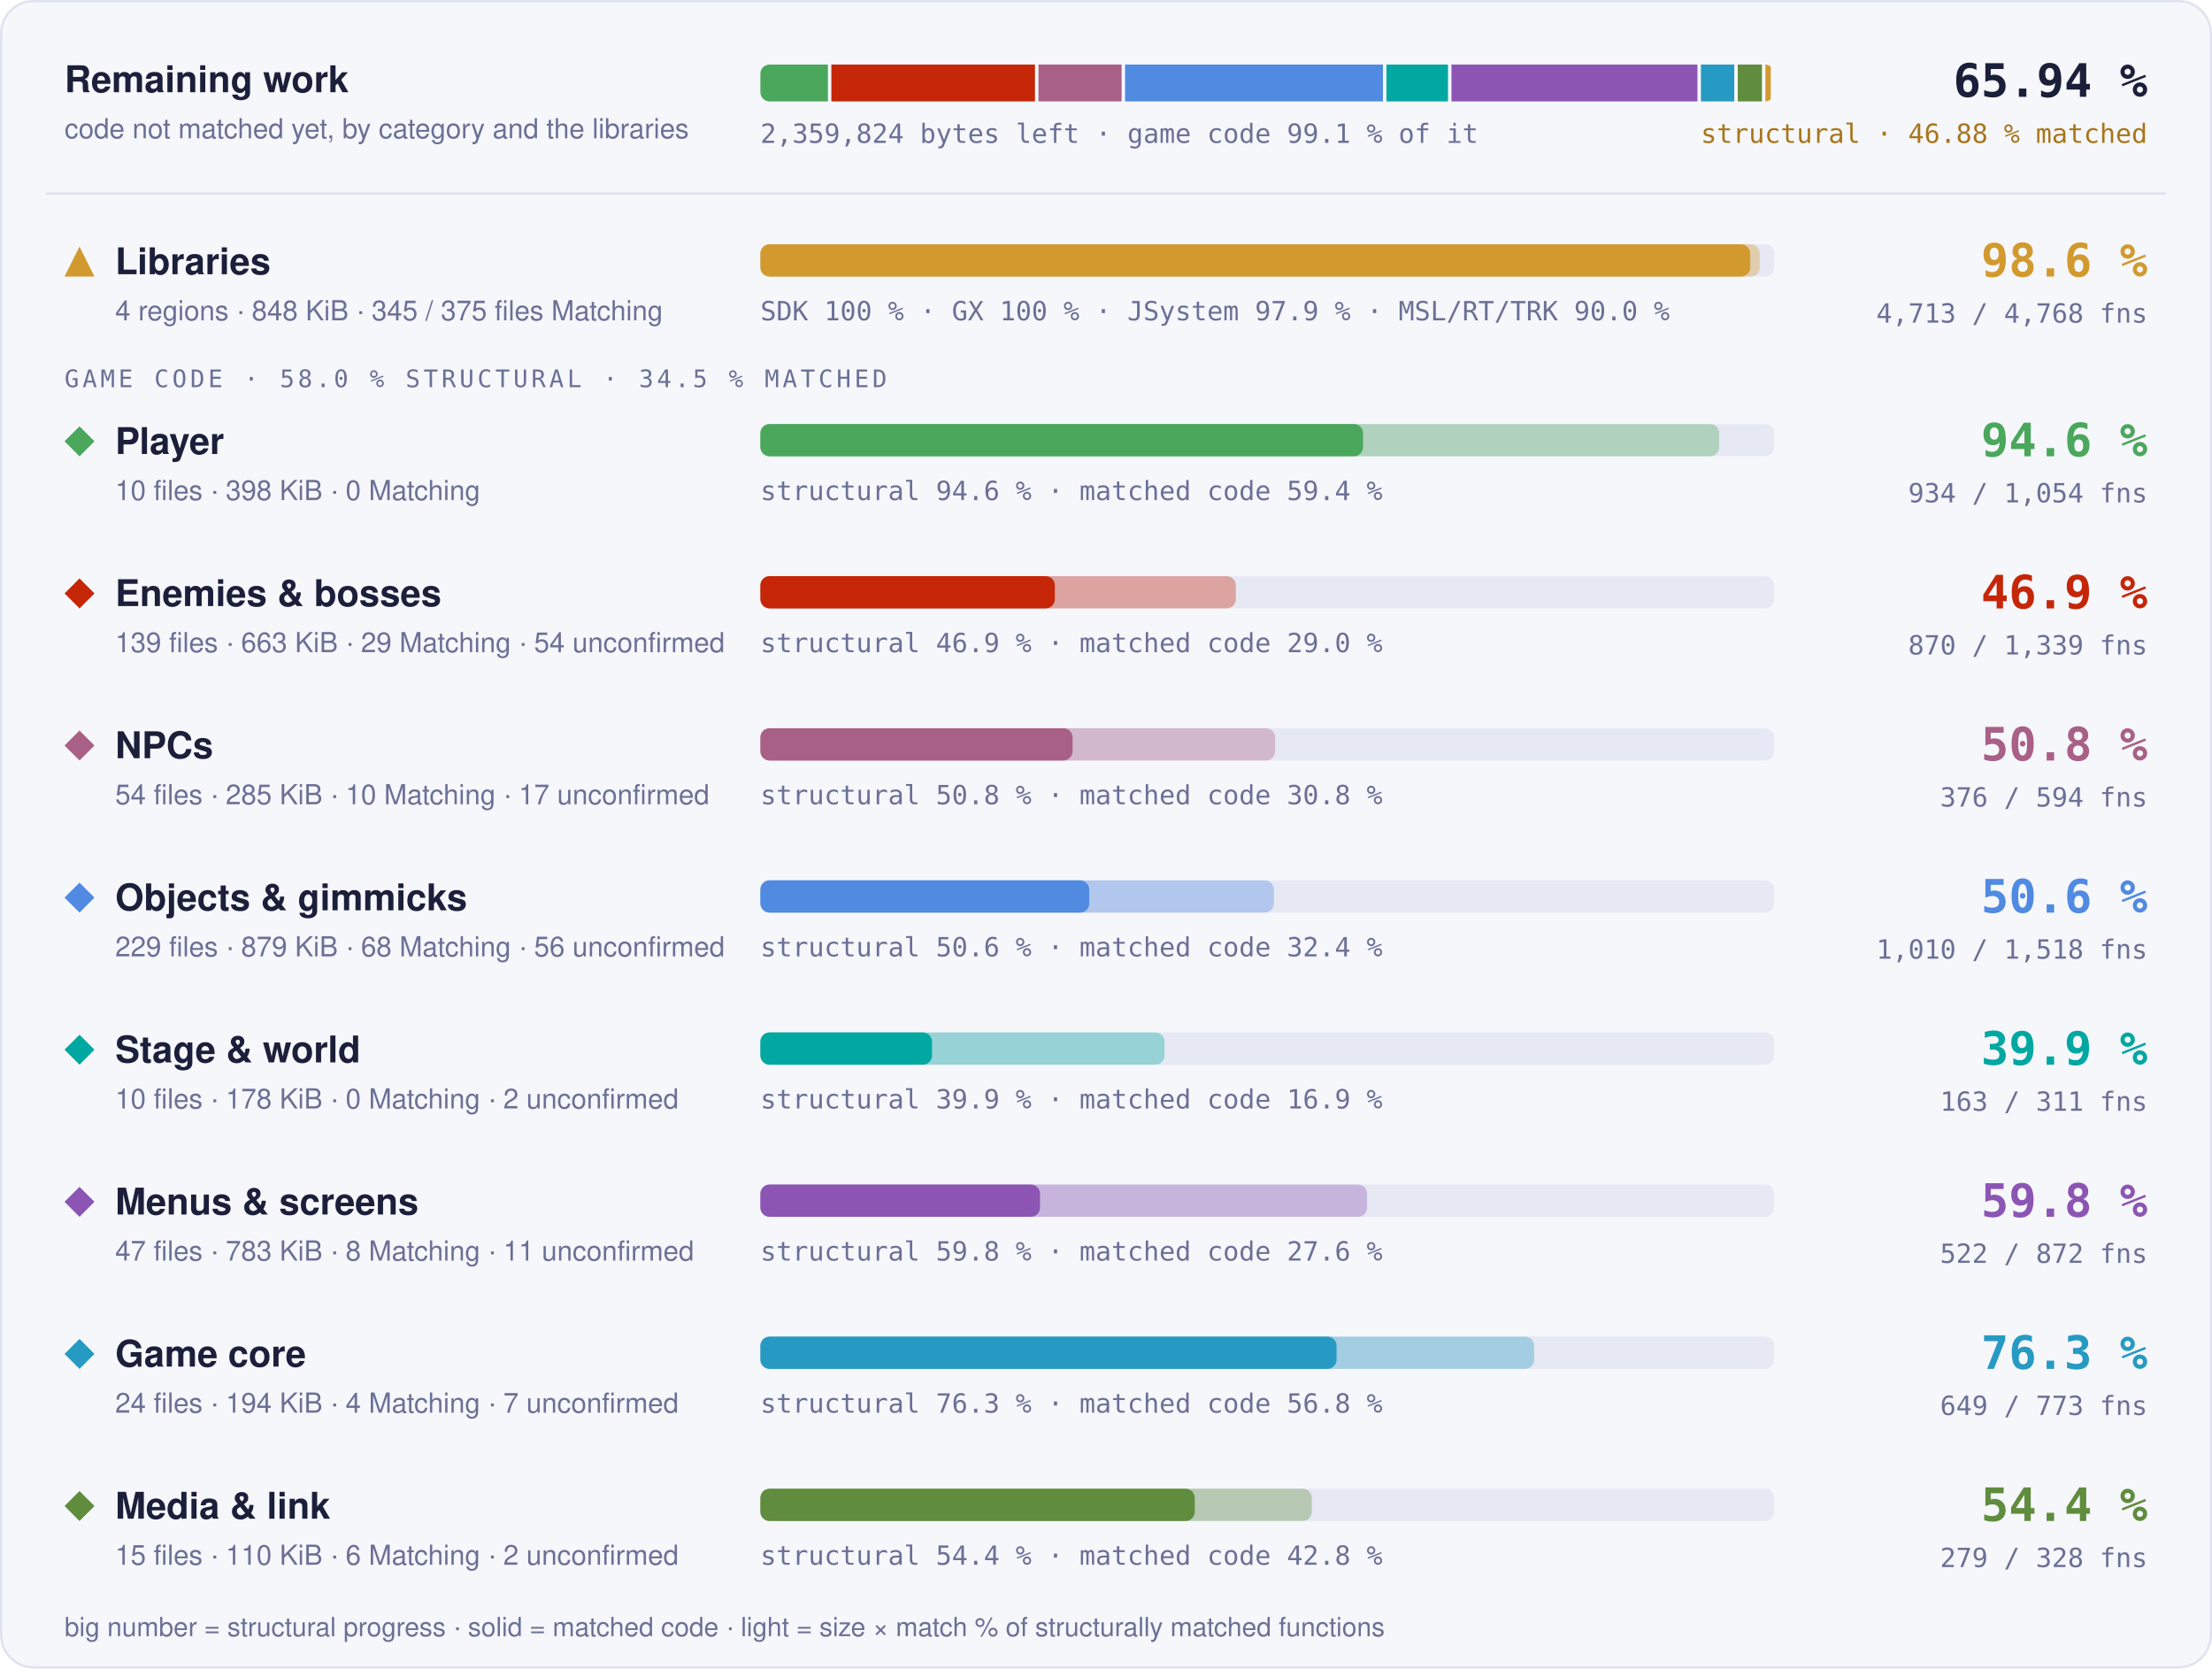
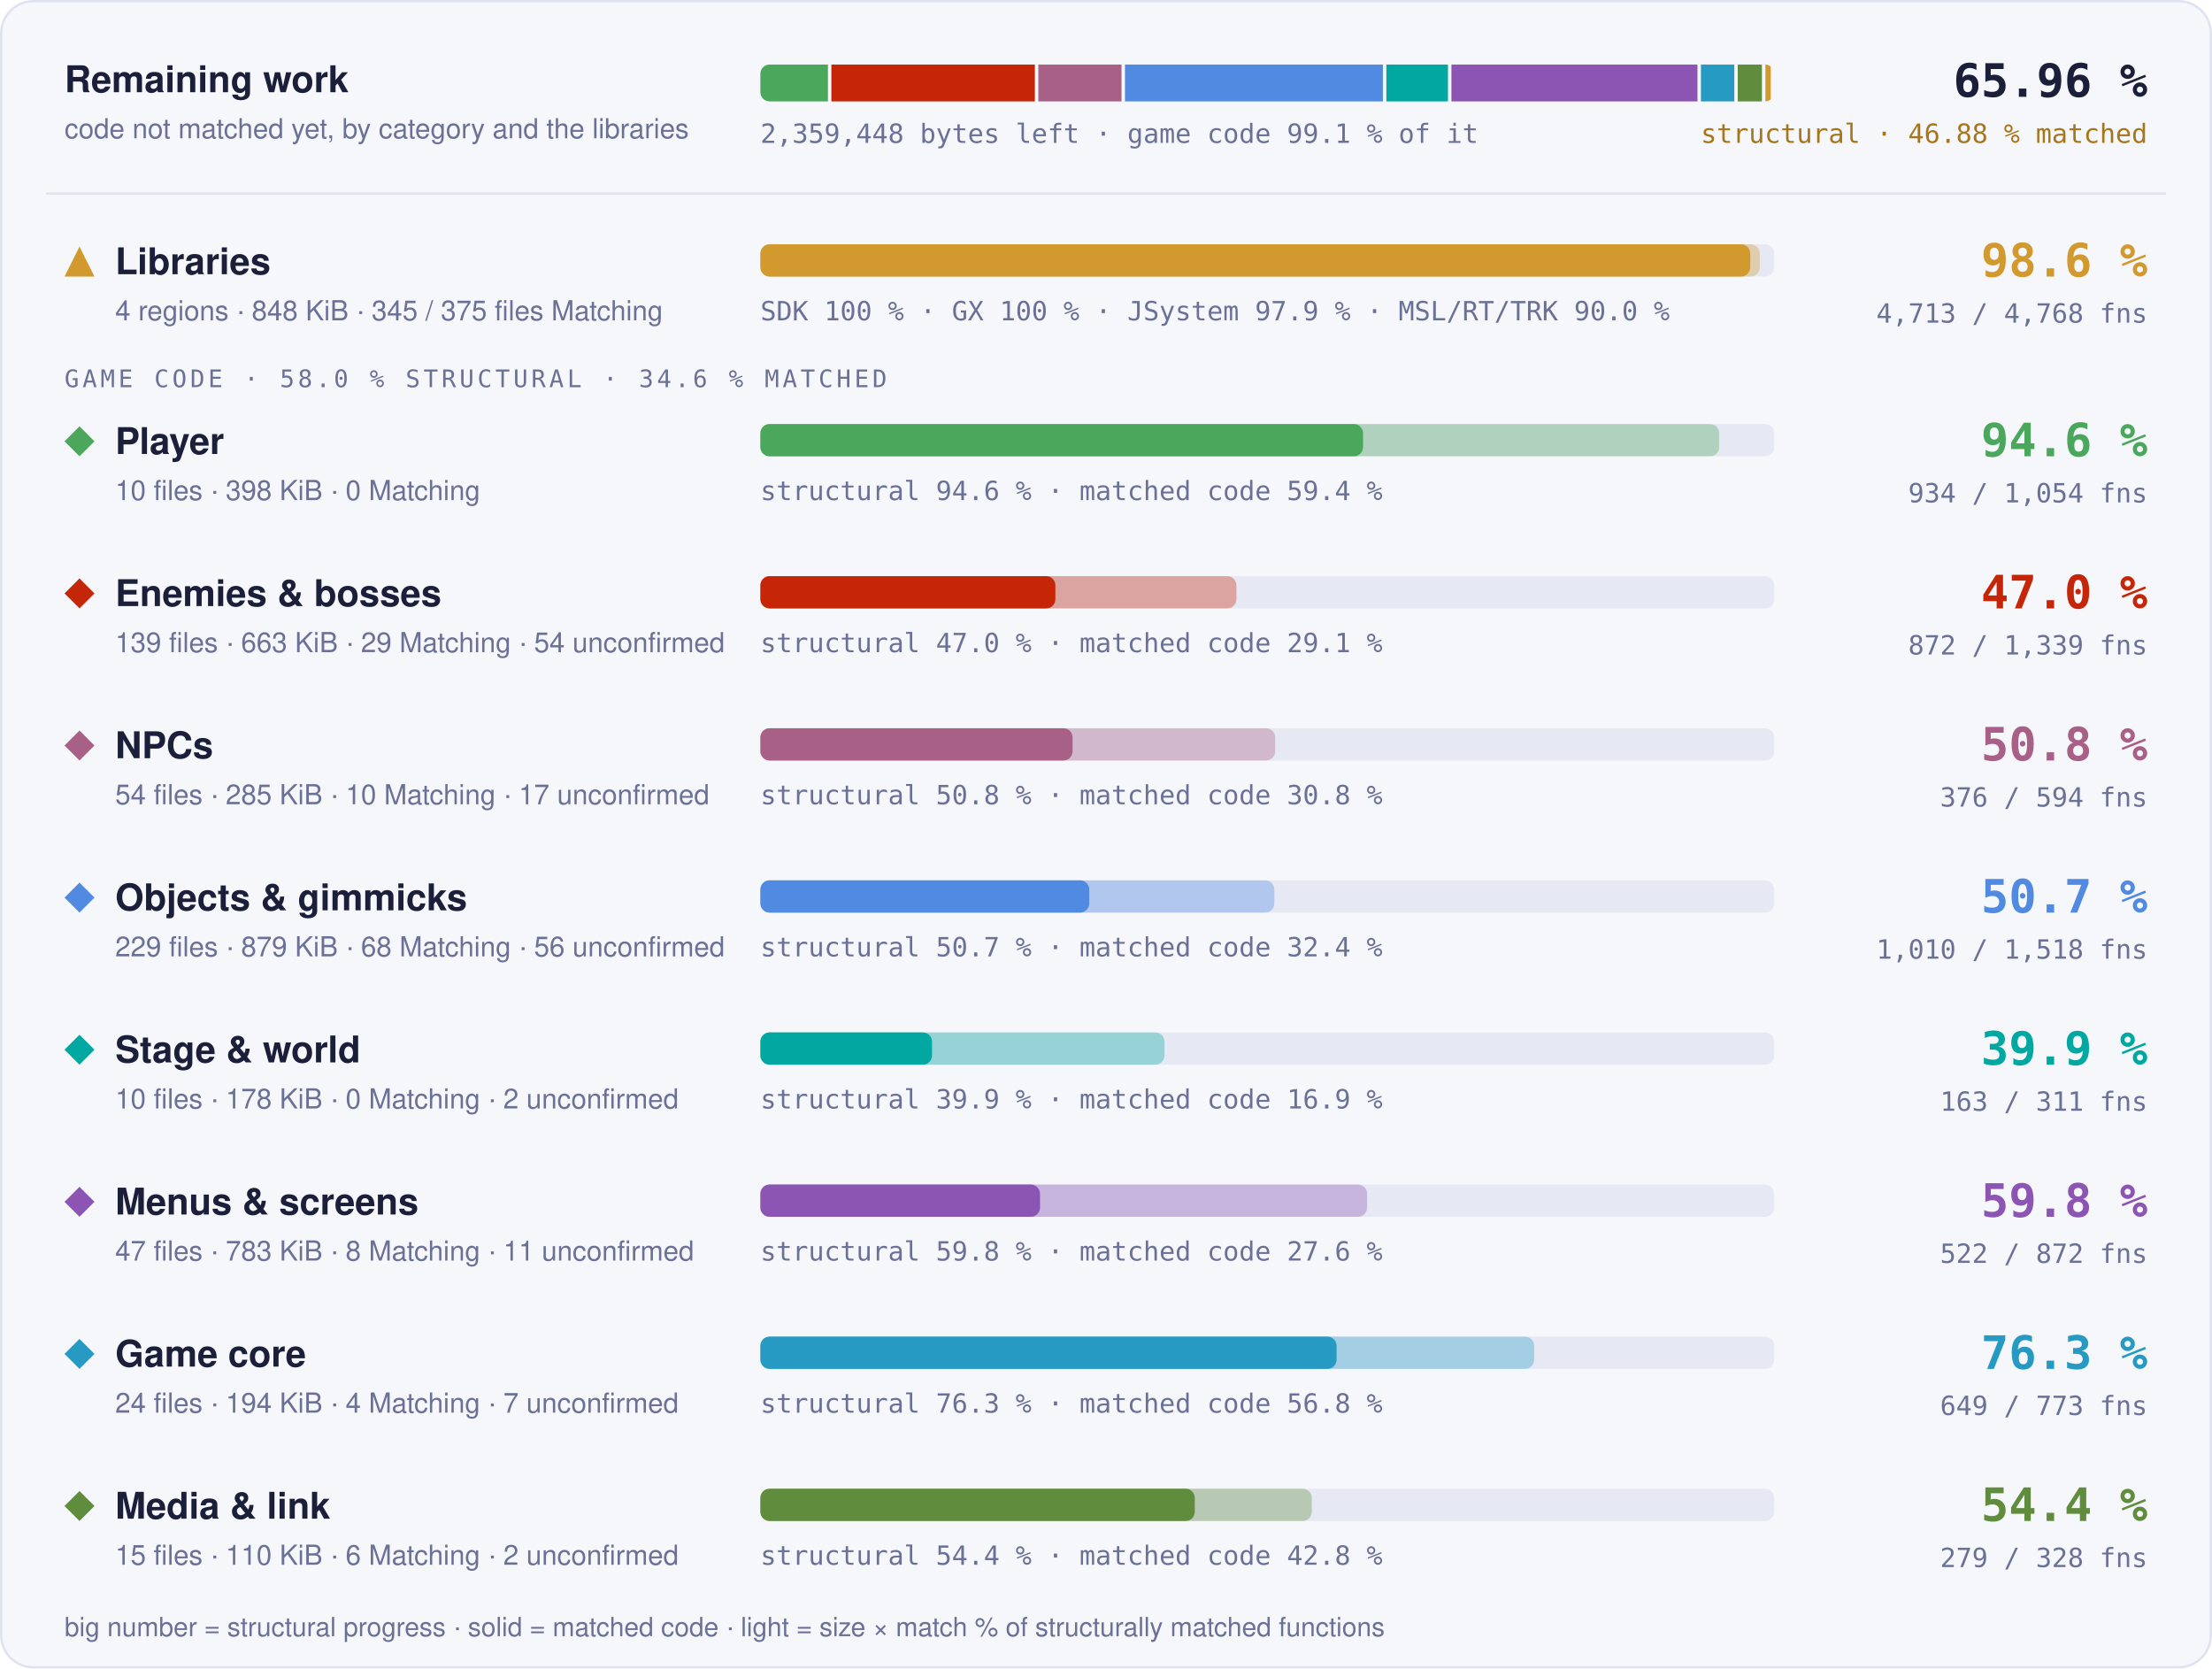
- <svg xmlns="http://www.w3.org/2000/svg" width="960" height="724" viewBox="0 0 960 724" role="img" aria-label="Progress overview: Libraries 98.6 % structural, 97.6 % matched code, 4713 of 4768 functions; Player 94.6 % structural, 59.4 % matched code, 934 of 1054 functions; Enemies &amp; bosses 46.9 % structural, 29.0 % matched code, 870 of 1339 functions; NPCs 50.8 % structural, 30.8 % matched code, 376 of 594 functions; Objects &amp; gimmicks 50.6 % structural, 32.4 % matched code, 1010 of 1518 functions; Stage &amp; world 39.9 % structural, 16.9 % matched code, 163 of 311 functions; Menus &amp; screens 59.8 % structural, 27.6 % matched code, 522 of 872 functions; Game core 76.3 % structural, 56.8 % matched code, 649 of 773 functions; Media &amp; link 54.4 % structural, 42.8 % matched code, 279 of 328 functions">
+ <svg xmlns="http://www.w3.org/2000/svg" width="960" height="724" viewBox="0 0 960 724" role="img" aria-label="Progress overview: Libraries 98.6 % structural, 97.6 % matched code, 4713 of 4768 functions; Player 94.6 % structural, 59.4 % matched code, 934 of 1054 functions; Enemies &amp; bosses 47.0 % structural, 29.1 % matched code, 872 of 1339 functions; NPCs 50.8 % structural, 30.8 % matched code, 376 of 594 functions; Objects &amp; gimmicks 50.7 % structural, 32.4 % matched code, 1010 of 1518 functions; Stage &amp; world 39.9 % structural, 16.9 % matched code, 163 of 311 functions; Menus &amp; screens 59.8 % structural, 27.6 % matched code, 522 of 872 functions; Game core 76.3 % structural, 56.8 % matched code, 649 of 773 functions; Media &amp; link 54.4 % structural, 42.8 % matched code, 279 of 328 functions">
  <style>text { font-family: -apple-system, BlinkMacSystemFont, 'Segoe UI', Helvetica, Arial, sans-serif; } .mono { font-family: ui-monospace, SFMono-Regular, 'SF Mono', Menlo, Consolas, monospace; } .grow { transform-box: fill-box; transform-origin: 0 50%; animation: grow 1.4s cubic-bezier(.2,.8,.2,1) both; } @keyframes grow { from { transform: scaleX(0); } } @media (prefers-reduced-motion: reduce) { * { animation: none !important; } }</style>
  <rect x="0.5" y="0.5" width="959" height="723" rx="14" fill="#f6f7fb" stroke="#dfe2ef" />
  <text x="28" y="40" font-size="16" font-weight="700" fill="#1b1f3a">Remaining work</text>
  <text x="28" y="60" font-size="12" fill="#6b7096">code not matched yet, by category and the libraries</text>
  <clipPath id="rw">
    <rect x="330" y="28" width="440" height="16" rx="4" />
  </clipPath>
  <g clip-path="url(#rw)">
-     <rect class="grow" x="330.00" y="28" width="29.31" height="16" fill="#4aa75c" />
-     <rect class="grow" x="360.81" y="28" width="88.36" height="16" fill="#c52607" />
-     <rect class="grow" x="450.68" y="28" width="36.10" height="16" fill="#a96087" />
-     <rect class="grow" x="488.27" y="28" width="111.93" height="16" fill="#508ae1" />
-     <rect class="grow" x="601.70" y="28" width="26.73" height="16" fill="#00a8a1" />
-     <rect class="grow" x="629.93" y="28" width="106.76" height="16" fill="#8c55b4" />
-     <rect class="grow" x="738.19" y="28" width="14.48" height="16" fill="#269ac2" />
-     <rect class="grow" x="754.18" y="28" width="10.50" height="16" fill="#608c3d" />
+     <rect class="grow" x="330.00" y="28" width="29.32" height="16" fill="#4aa75c" />
+     <rect class="grow" x="360.82" y="28" width="88.31" height="16" fill="#c52607" />
+     <rect class="grow" x="450.63" y="28" width="36.10" height="16" fill="#a96087" />
+     <rect class="grow" x="488.23" y="28" width="111.95" height="16" fill="#508ae1" />
+     <rect class="grow" x="601.67" y="28" width="26.74" height="16" fill="#00a8a1" />
+     <rect class="grow" x="629.91" y="28" width="106.78" height="16" fill="#8c55b4" />
+     <rect class="grow" x="738.19" y="28" width="14.49" height="16" fill="#269ac2" />
+     <rect class="grow" x="754.17" y="28" width="10.50" height="16" fill="#608c3d" />
    <rect class="grow" x="766.17" y="28" width="2.33" height="16" fill="#d29a2e" />
  </g>
-   <text x="330" y="62" class="mono" font-size="11.5" fill="#6b7096">2,359,824 bytes left · game code 99.1 % of it</text>
-   <text x="932" y="42" text-anchor="end" class="mono" font-size="20" font-weight="700" fill="#1b1f3a">65.94 %</text>
+   <text x="330" y="62" class="mono" font-size="11.5" fill="#6b7096">2,359,448 bytes left · game code 99.1 % of it</text>
+   <text x="932" y="42" text-anchor="end" class="mono" font-size="20" font-weight="700" fill="#1b1f3a">65.96 %</text>
  <text x="932" y="62" text-anchor="end" class="mono" font-size="11.5" fill="#a8761a">structural · 46.88 % matched</text>
  <line x1="20" x2="940" y1="84" y2="84" stroke="#dfe2ef" />
  <g fill="#d29a2e">
    <path d="M34.5 107L41 120L28 120Z" />
  </g>
  <text x="50" y="119" font-size="16" font-weight="700" fill="#1b1f3a">Libraries</text>
  <text x="50" y="139" font-size="12" fill="#6b7096">4 regions · 848 KiB · 345 / 375 files Matching</text>
  <rect x="330" y="106" width="440" height="14" rx="4" fill="#e6e8f3" />
  <rect class="grow" style="animation-delay:0.0s" x="330" y="106" width="433.73" height="14" rx="4" fill="#d29a2e" fill-opacity="0.35" />
  <rect class="grow" style="animation-delay:0.0s" x="330" y="106" width="429.60" height="14" rx="4" fill="#d29a2e" />
  <text x="330" y="139" class="mono" font-size="11.5" fill="#6b7096">SDK 100 % · GX 100 % · JSystem 97.9 % · MSL/RT/TRK 90.0 %</text>
  <text x="932" y="120" text-anchor="end" class="mono" font-size="20" font-weight="700" fill="#d29a2e">98.6 %</text>
  <text x="932" y="140" text-anchor="end" class="mono" font-size="11.5" fill="#6b7096">4,713 / 4,768 fns</text>
-   <text x="28" y="168" class="mono" font-size="10.5" letter-spacing="0.14em" fill="#6b7096">GAME CODE · 58.0 % STRUCTURAL · 34.5 % MATCHED</text>
+   <text x="28" y="168" class="mono" font-size="10.5" letter-spacing="0.14em" fill="#6b7096">GAME CODE · 58.0 % STRUCTURAL · 34.6 % MATCHED</text>
  <g fill="#4aa75c">
    <path d="M34.5 185L41 191.5L34.5 198L28 191.5Z" />
  </g>
  <text x="50" y="197" font-size="16" font-weight="700" fill="#1b1f3a">Player</text>
  <text x="50" y="217" font-size="12" fill="#6b7096">10 files · 398 KiB · 0 Matching</text>
  <rect x="330" y="184" width="440" height="14" rx="4" fill="#e6e8f3" />
  <rect class="grow" style="animation-delay:0.1s" x="330" y="184" width="416.13" height="14" rx="4" fill="#4aa75c" fill-opacity="0.35" />
  <rect class="grow" style="animation-delay:0.1s" x="330" y="184" width="261.57" height="14" rx="4" fill="#4aa75c" />
  <text x="330" y="217" class="mono" font-size="11.5" fill="#6b7096">structural 94.6 % · matched code 59.4 %</text>
  <text x="932" y="198" text-anchor="end" class="mono" font-size="20" font-weight="700" fill="#4aa75c">94.6 %</text>
  <text x="932" y="218" text-anchor="end" class="mono" font-size="11.5" fill="#6b7096">934 / 1,054 fns</text>
  <g fill="#c52607">
    <path d="M34.5 251L41 257.5L34.5 264L28 257.5Z" />
  </g>
  <text x="50" y="263" font-size="16" font-weight="700" fill="#1b1f3a">Enemies &amp; bosses</text>
  <text x="50" y="283" font-size="12" fill="#6b7096">139 files · 663 KiB · 29 Matching · 54 unconfirmed</text>
  <rect x="330" y="250" width="440" height="14" rx="4" fill="#e6e8f3" />
-   <rect class="grow" style="animation-delay:0.2s" x="330" y="250" width="206.34" height="14" rx="4" fill="#c52607" fill-opacity="0.35" />
-   <rect class="grow" style="animation-delay:0.2s" x="330" y="250" width="127.80" height="14" rx="4" fill="#c52607" />
-   <text x="330" y="283" class="mono" font-size="11.5" fill="#6b7096">structural 46.9 % · matched code 29.0 %</text>
-   <text x="932" y="264" text-anchor="end" class="mono" font-size="20" font-weight="700" fill="#c52607">46.9 %</text>
-   <text x="932" y="284" text-anchor="end" class="mono" font-size="11.5" fill="#6b7096">870 / 1,339 fns</text>
+   <rect class="grow" style="animation-delay:0.2s" x="330" y="250" width="206.60" height="14" rx="4" fill="#c52607" fill-opacity="0.35" />
+   <rect class="grow" style="animation-delay:0.2s" x="330" y="250" width="128.04" height="14" rx="4" fill="#c52607" />
+   <text x="330" y="283" class="mono" font-size="11.5" fill="#6b7096">structural 47.0 % · matched code 29.1 %</text>
+   <text x="932" y="264" text-anchor="end" class="mono" font-size="20" font-weight="700" fill="#c52607">47.0 %</text>
+   <text x="932" y="284" text-anchor="end" class="mono" font-size="11.5" fill="#6b7096">872 / 1,339 fns</text>
  <g fill="#a96087">
    <path d="M34.5 317L41 323.5L34.5 330L28 323.5Z" />
  </g>
  <text x="50" y="329" font-size="16" font-weight="700" fill="#1b1f3a">NPCs</text>
  <text x="50" y="349" font-size="12" fill="#6b7096">54 files · 285 KiB · 10 Matching · 17 unconfirmed</text>
  <rect x="330" y="316" width="440" height="14" rx="4" fill="#e6e8f3" />
-   <rect class="grow" style="animation-delay:0.3s" x="330" y="316" width="223.40" height="14" rx="4" fill="#a96087" fill-opacity="0.35" />
+   <rect class="grow" style="animation-delay:0.3s" x="330" y="316" width="223.42" height="14" rx="4" fill="#a96087" fill-opacity="0.35" />
  <rect class="grow" style="animation-delay:0.3s" x="330" y="316" width="135.50" height="14" rx="4" fill="#a96087" />
  <text x="330" y="349" class="mono" font-size="11.5" fill="#6b7096">structural 50.8 % · matched code 30.8 %</text>
  <text x="932" y="330" text-anchor="end" class="mono" font-size="20" font-weight="700" fill="#a96087">50.8 %</text>
  <text x="932" y="350" text-anchor="end" class="mono" font-size="11.5" fill="#6b7096">376 / 594 fns</text>
  <g fill="#508ae1">
    <path d="M34.5 383L41 389.5L34.5 396L28 389.5Z" />
  </g>
  <text x="50" y="395" font-size="16" font-weight="700" fill="#1b1f3a">Objects &amp; gimmicks</text>
  <text x="50" y="415" font-size="12" fill="#6b7096">229 files · 879 KiB · 68 Matching · 56 unconfirmed</text>
  <rect x="330" y="382" width="440" height="14" rx="4" fill="#e6e8f3" />
-   <rect class="grow" style="animation-delay:0.4s" x="330" y="382" width="222.84" height="14" rx="4" fill="#508ae1" fill-opacity="0.35" />
+   <rect class="grow" style="animation-delay:0.4s" x="330" y="382" width="223.06" height="14" rx="4" fill="#508ae1" fill-opacity="0.35" />
  <rect class="grow" style="animation-delay:0.4s" x="330" y="382" width="142.74" height="14" rx="4" fill="#508ae1" />
-   <text x="330" y="415" class="mono" font-size="11.5" fill="#6b7096">structural 50.6 % · matched code 32.4 %</text>
-   <text x="932" y="396" text-anchor="end" class="mono" font-size="20" font-weight="700" fill="#508ae1">50.6 %</text>
+   <text x="330" y="415" class="mono" font-size="11.5" fill="#6b7096">structural 50.7 % · matched code 32.4 %</text>
+   <text x="932" y="396" text-anchor="end" class="mono" font-size="20" font-weight="700" fill="#508ae1">50.7 %</text>
  <text x="932" y="416" text-anchor="end" class="mono" font-size="11.5" fill="#6b7096">1,010 / 1,518 fns</text>
  <g fill="#00a8a1">
    <path d="M34.5 449L41 455.5L34.5 462L28 455.5Z" />
  </g>
  <text x="50" y="461" font-size="16" font-weight="700" fill="#1b1f3a">Stage &amp; world</text>
  <text x="50" y="481" font-size="12" fill="#6b7096">10 files · 178 KiB · 0 Matching · 2 unconfirmed</text>
  <rect x="330" y="448" width="440" height="14" rx="4" fill="#e6e8f3" />
  <rect class="grow" style="animation-delay:0.5s" x="330" y="448" width="175.40" height="14" rx="4" fill="#00a8a1" fill-opacity="0.35" />
  <rect class="grow" style="animation-delay:0.5s" x="330" y="448" width="74.49" height="14" rx="4" fill="#00a8a1" />
  <text x="330" y="481" class="mono" font-size="11.5" fill="#6b7096">structural 39.9 % · matched code 16.9 %</text>
  <text x="932" y="462" text-anchor="end" class="mono" font-size="20" font-weight="700" fill="#00a8a1">39.9 %</text>
  <text x="932" y="482" text-anchor="end" class="mono" font-size="11.5" fill="#6b7096">163 / 311 fns</text>
  <g fill="#8c55b4">
    <path d="M34.5 515L41 521.5L34.5 528L28 521.5Z" />
  </g>
  <text x="50" y="527" font-size="16" font-weight="700" fill="#1b1f3a">Menus &amp; screens</text>
  <text x="50" y="547" font-size="12" fill="#6b7096">47 files · 783 KiB · 8 Matching · 11 unconfirmed</text>
  <rect x="330" y="514" width="440" height="14" rx="4" fill="#e6e8f3" />
  <rect class="grow" style="animation-delay:0.6s" x="330" y="514" width="263.32" height="14" rx="4" fill="#8c55b4" fill-opacity="0.35" />
  <rect class="grow" style="animation-delay:0.6s" x="330" y="514" width="121.36" height="14" rx="4" fill="#8c55b4" />
  <text x="330" y="547" class="mono" font-size="11.5" fill="#6b7096">structural 59.8 % · matched code 27.6 %</text>
  <text x="932" y="528" text-anchor="end" class="mono" font-size="20" font-weight="700" fill="#8c55b4">59.8 %</text>
  <text x="932" y="548" text-anchor="end" class="mono" font-size="11.5" fill="#6b7096">522 / 872 fns</text>
  <g fill="#269ac2">
    <path d="M34.5 581L41 587.5L34.5 594L28 587.5Z" />
  </g>
  <text x="50" y="593" font-size="16" font-weight="700" fill="#1b1f3a">Game core</text>
  <text x="50" y="613" font-size="12" fill="#6b7096">24 files · 194 KiB · 4 Matching · 7 unconfirmed</text>
  <rect x="330" y="580" width="440" height="14" rx="4" fill="#e6e8f3" />
  <rect class="grow" style="animation-delay:0.7s" x="330" y="580" width="335.82" height="14" rx="4" fill="#269ac2" fill-opacity="0.35" />
  <rect class="grow" style="animation-delay:0.7s" x="330" y="580" width="250.07" height="14" rx="4" fill="#269ac2" />
  <text x="330" y="613" class="mono" font-size="11.5" fill="#6b7096">structural 76.3 % · matched code 56.8 %</text>
  <text x="932" y="594" text-anchor="end" class="mono" font-size="20" font-weight="700" fill="#269ac2">76.3 %</text>
  <text x="932" y="614" text-anchor="end" class="mono" font-size="11.5" fill="#6b7096">649 / 773 fns</text>
  <g fill="#608c3d">
    <path d="M34.5 647L41 653.5L34.5 660L28 653.5Z" />
  </g>
  <text x="50" y="659" font-size="16" font-weight="700" fill="#1b1f3a">Media &amp; link</text>
  <text x="50" y="679" font-size="12" fill="#6b7096">15 files · 110 KiB · 6 Matching · 2 unconfirmed</text>
  <rect x="330" y="646" width="440" height="14" rx="4" fill="#e6e8f3" />
  <rect class="grow" style="animation-delay:0.8s" x="330" y="646" width="239.32" height="14" rx="4" fill="#608c3d" fill-opacity="0.35" />
  <rect class="grow" style="animation-delay:0.8s" x="330" y="646" width="188.53" height="14" rx="4" fill="#608c3d" />
  <text x="330" y="679" class="mono" font-size="11.5" fill="#6b7096">structural 54.4 % · matched code 42.8 %</text>
  <text x="932" y="660" text-anchor="end" class="mono" font-size="20" font-weight="700" fill="#608c3d">54.4 %</text>
  <text x="932" y="680" text-anchor="end" class="mono" font-size="11.5" fill="#6b7096">279 / 328 fns</text>
  <text x="28" y="710" font-size="11.5" fill="#6b7096">big number = structural progress · solid = matched code · light = size × match % of structurally matched functions</text>
</svg>
